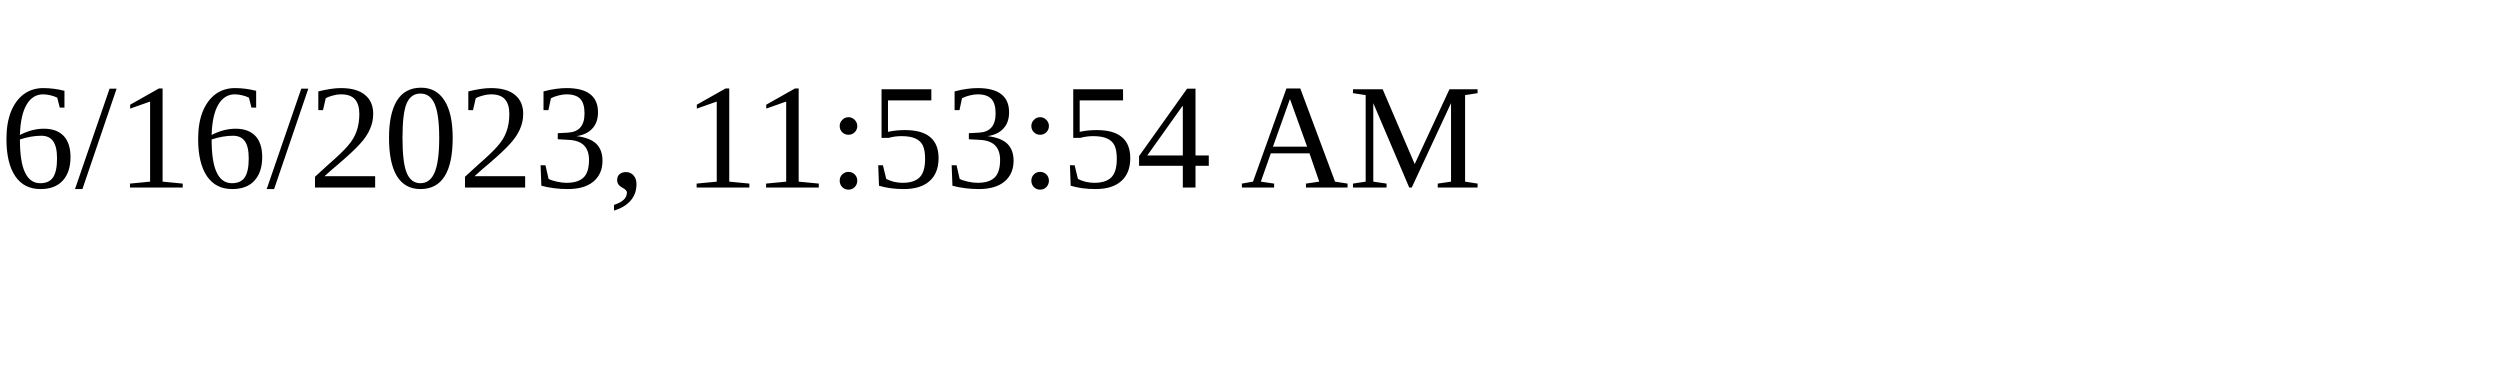
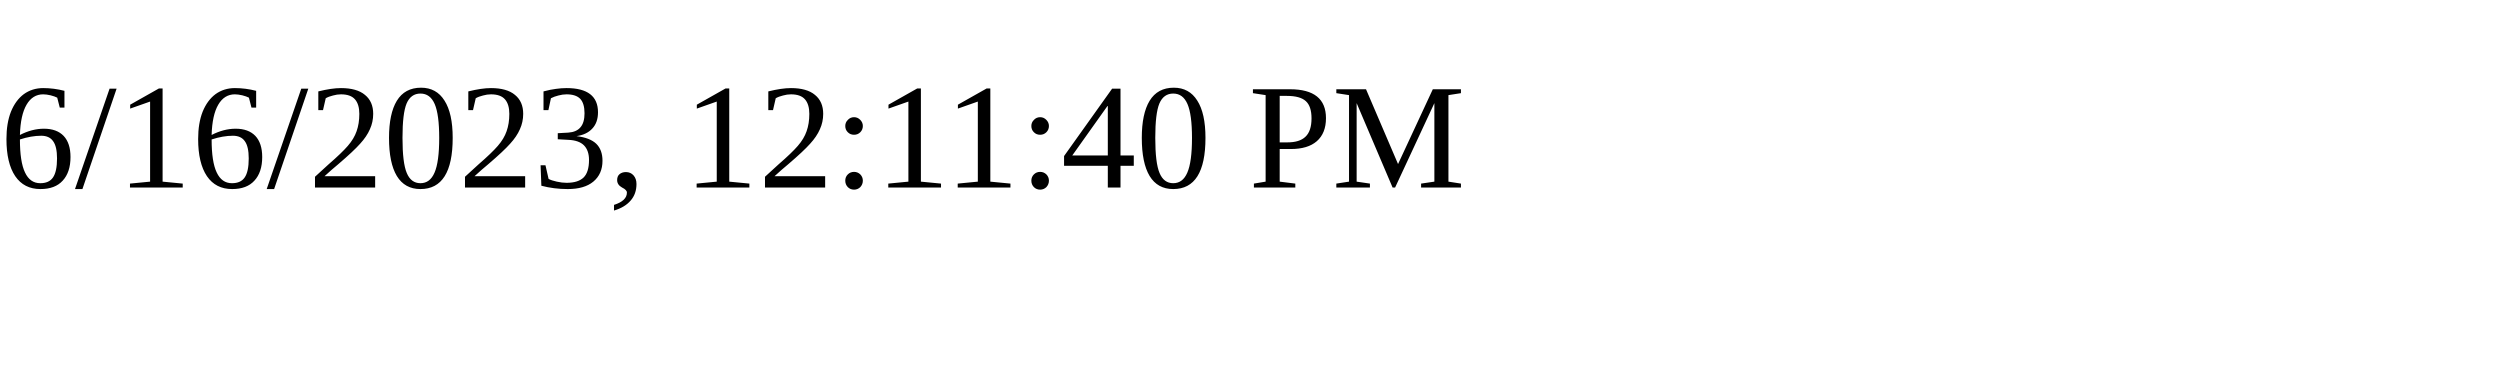
<svg xmlns="http://www.w3.org/2000/svg" height="30" width="200">
-   <text x="0" y="15">6/16/2023, 11:53:54 AM</text>
+   <text x="0" y="15">6/16/2023, 12:11:40 PM</text>
</svg>
